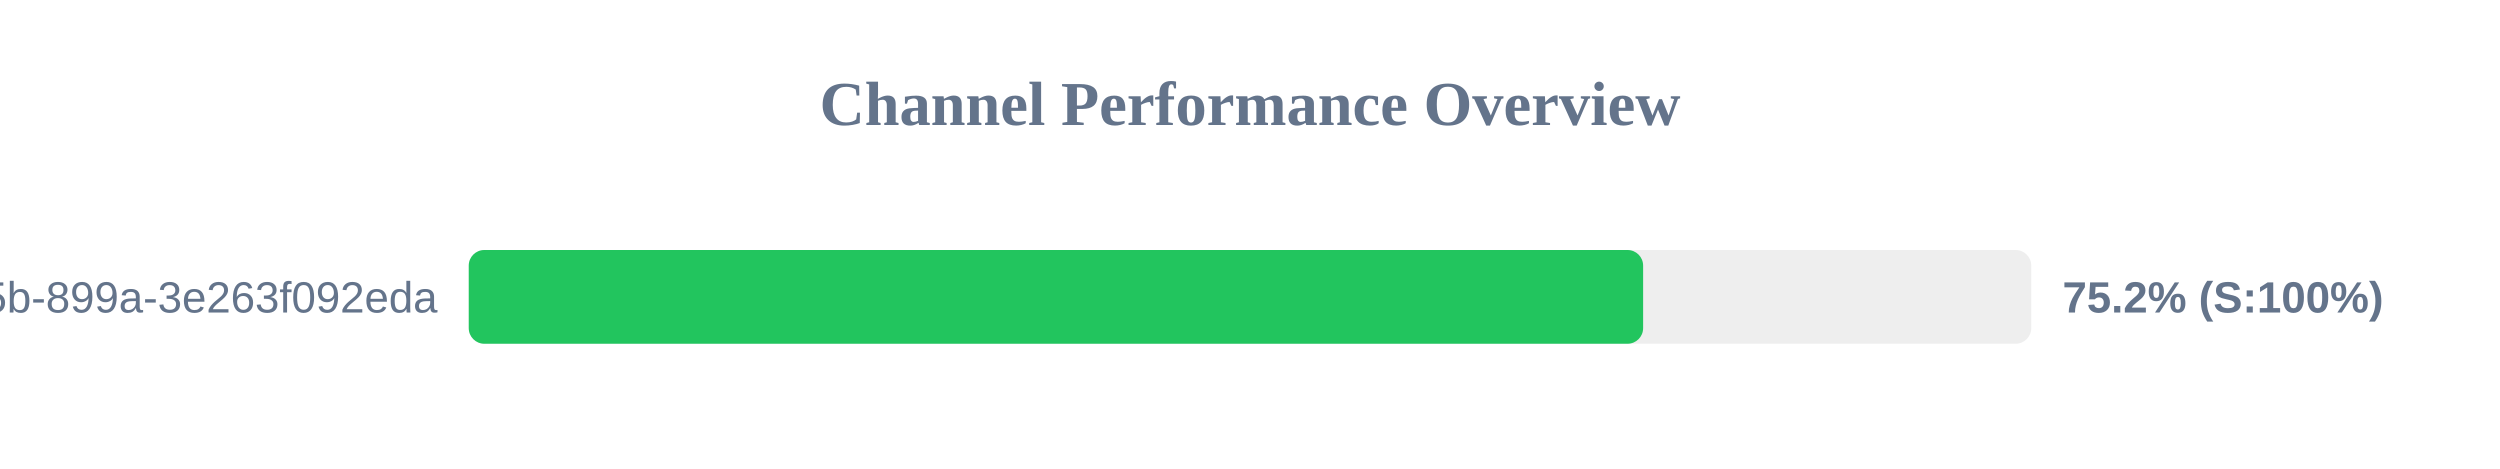
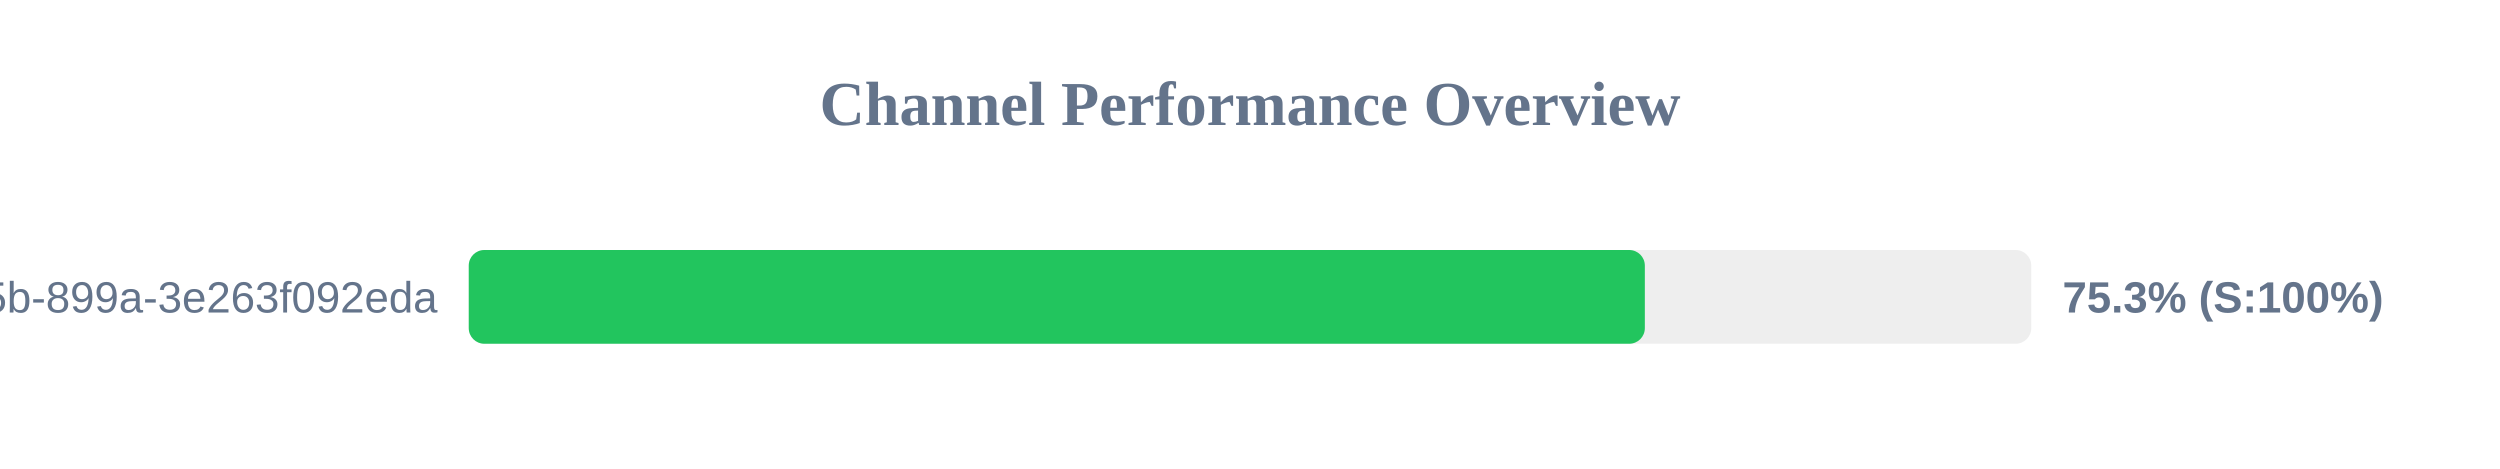
<svg xmlns="http://www.w3.org/2000/svg" width="800" height="150" version="1.1">
  <style>
        .row { font: 14px Arial; fill: #64748b; }
        .score { font: bold 14px Arial; fill: #64748b; }
    </style>
  <text x="400" y="40" text-anchor="middle" font-size="20px" font-weight="bold" fill="#64748b">Channel Performance Overview</text>
  <rect x="150" y="80" width="500" height="30" fill="#eee" rx="5" />
-   <rect x="150" y="80" width="375.8" height="30" fill="#22c55e" rx="5" />
+   <rect x="150" y="80" width="376.35" height="30" fill="#22c55e" rx="5" />
  <text x="140" y="100" text-anchor="end" class="row">?uuid=6bf726db-fb0b-405b-899a-3e263f092eda</text>
-   <text x="660" y="100" text-anchor="start" class="score">75.2% (S:100%)</text>
+   <text x="660" y="100" text-anchor="start" class="score">75.3% (S:100%)</text>
</svg>
